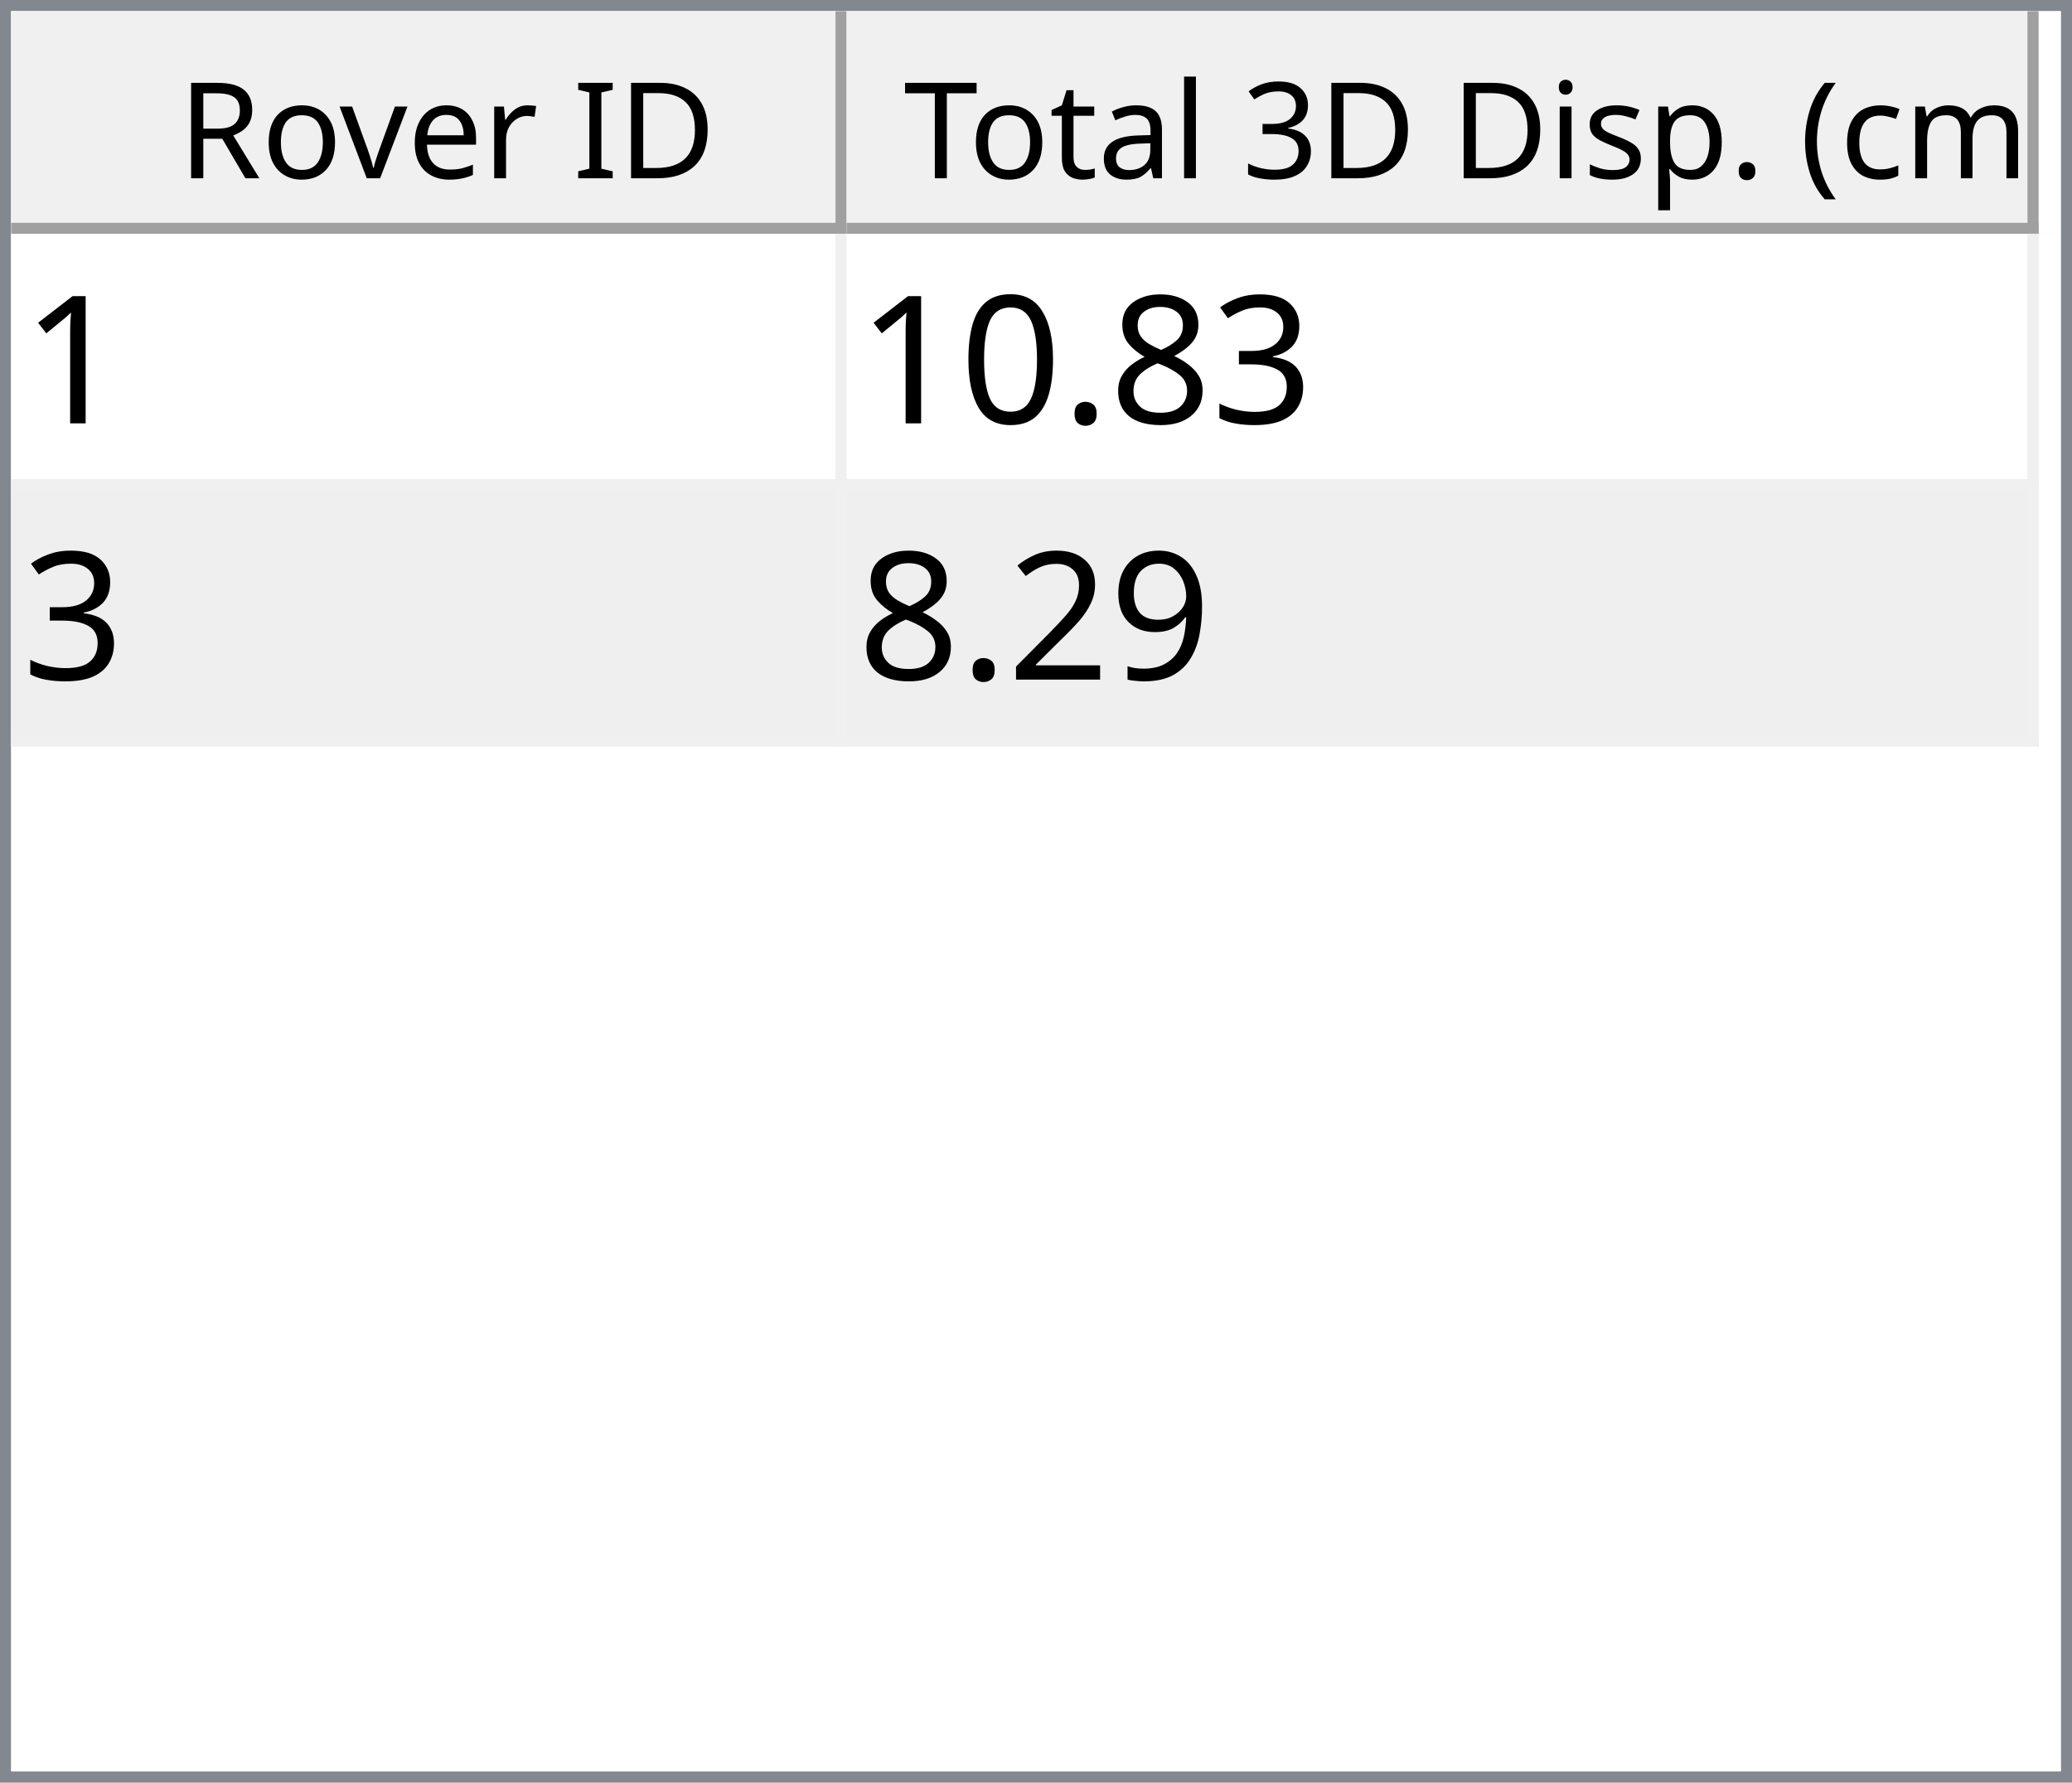
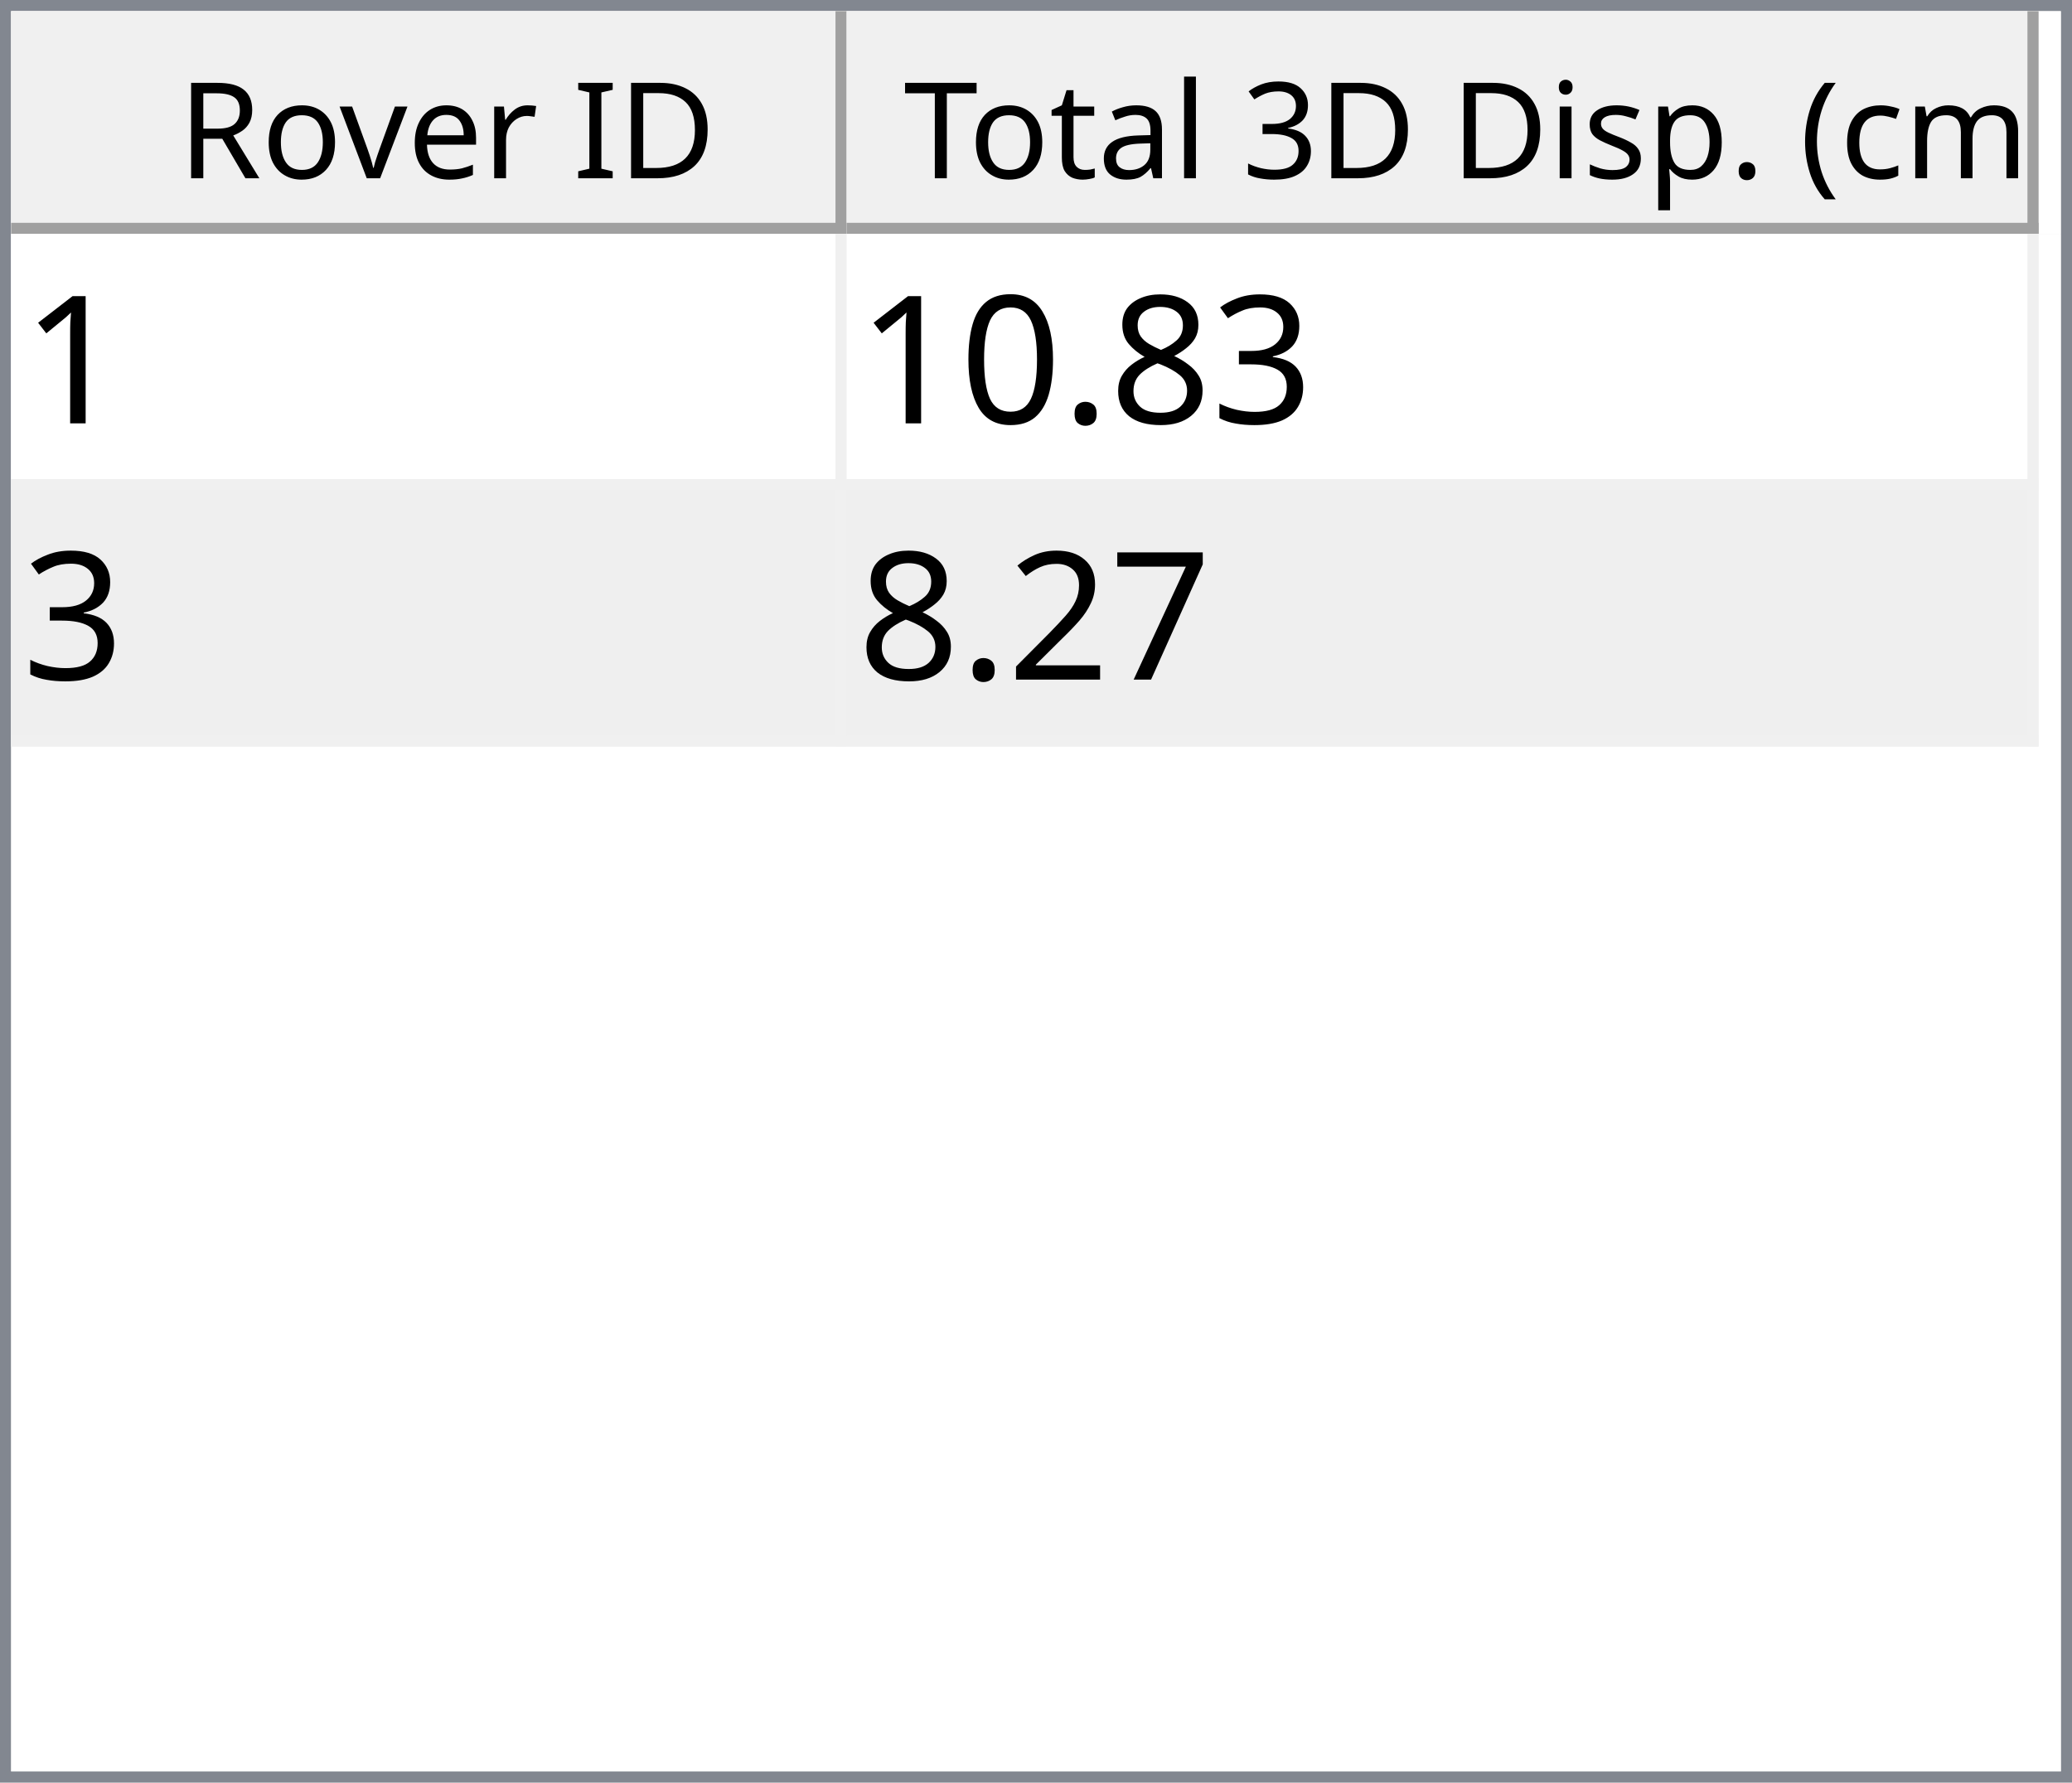
<svg xmlns="http://www.w3.org/2000/svg" style="fill-opacity:1; color-rendering:auto; color-interpolation:auto; text-rendering:auto; stroke:black; stroke-linecap:square; stroke-miterlimit:10; shape-rendering:auto; stroke-opacity:1; fill:black; stroke-dasharray:none; font-weight:normal; stroke-width:1; font-family:'Dialog'; font-style:normal; stroke-linejoin:miter; font-size:12px; stroke-dashoffset:0; image-rendering:auto;" width="186" height="160">
  <defs id="genericDefs" />
  <g>
    <defs id="defs1">
      <clipPath clipPathUnits="userSpaceOnUse" id="clipPath1">
        <path d="M0 0 L186 0 L186 160 L0 160 L0 0 Z" />
      </clipPath>
      <clipPath clipPathUnits="userSpaceOnUse" id="clipPath2">
        <path d="M0 0 L0 160 L186 160 L186 0 Z" />
      </clipPath>
      <clipPath clipPathUnits="userSpaceOnUse" id="clipPath3">
        <path d="M0 0 L0 20 L184 20 L184 0 Z" />
      </clipPath>
      <clipPath clipPathUnits="userSpaceOnUse" id="clipPath4">
        <path d="M0 0 L0 20 L75 20 L75 0 Z" />
      </clipPath>
      <clipPath clipPathUnits="userSpaceOnUse" id="clipPath5">
        <path d="M1 1 L1 19 L74 19 L74 1 Z" />
      </clipPath>
      <clipPath clipPathUnits="userSpaceOnUse" id="clipPath6">
        <path d="M0 0 L0 18 L73 18 L73 0 Z" />
      </clipPath>
      <clipPath clipPathUnits="userSpaceOnUse" id="clipPath7">
        <path d="M-0.5 -0.5 L-0.5 19.5 L74.5 19.5 L74.5 -0.5 Z" />
      </clipPath>
      <clipPath clipPathUnits="userSpaceOnUse" id="clipPath8">
        <path d="M0 0 L0 20 L107 20 L107 0 Z" />
      </clipPath>
      <clipPath clipPathUnits="userSpaceOnUse" id="clipPath9">
        <path d="M1 1 L1 19 L106 19 L106 1 Z" />
      </clipPath>
      <clipPath clipPathUnits="userSpaceOnUse" id="clipPath10">
        <path d="M0 0 L0 18 L105 18 L105 0 Z" />
      </clipPath>
      <clipPath clipPathUnits="userSpaceOnUse" id="clipPath11">
        <path d="M-0.5 -0.5 L-0.5 19.5 L106.5 19.5 L106.5 -0.5 Z" />
      </clipPath>
      <clipPath clipPathUnits="userSpaceOnUse" id="clipPath12">
        <path d="M0 0 L0 138 L184 138 L184 0 Z" />
      </clipPath>
      <clipPath clipPathUnits="userSpaceOnUse" id="clipPath13">
        <path d="M0 0 L0 46 L182 46 L182 0 Z" />
      </clipPath>
      <clipPath clipPathUnits="userSpaceOnUse" id="clipPath14">
        <path d="M-0.5 -0.5 L-0.5 45.5 L181.5 45.5 L181.5 -0.5 Z" />
      </clipPath>
      <clipPath clipPathUnits="userSpaceOnUse" id="clipPath15">
        <path d="M0 0 L0 22 L74 22 L74 0 Z" />
      </clipPath>
      <clipPath clipPathUnits="userSpaceOnUse" id="clipPath16">
        <path d="M0 0 L0 22 L106 22 L106 0 Z" />
      </clipPath>
      <font horiz-adv-x="64.551" id="font1">
        <font-face ascent="107.91" descent="25.098" units-per-em="100" style="font-style:normal; font-family:Segoe UI; font-weight:normal;" />
        <missing-glyph horiz-adv-x="64.551" d="M8.109 0 L8.109 68.266 L56.453 68.266 L56.453 0 L8.109 0 ZM15.328 7.234 L49.219 7.234 L49.219 61.031 L15.328 61.031 L15.328 7.234 Z" />
        <glyph unicode="D" horiz-adv-x="70.117" d="M9.188 0 L9.188 70.016 L28.516 70.016 Q65.531 70.016 65.531 35.891 Q65.531 19.672 55.25 9.836 Q44.969 0 27.734 0 L9.188 0 ZM17.391 62.594 L17.391 7.422 L27.828 7.422 Q41.609 7.422 49.273 14.797 Q56.938 22.172 56.938 35.688 Q56.938 62.594 28.328 62.594 L17.391 62.594 Z" />
        <glyph unicode="I" horiz-adv-x="26.611" d="M17.391 0 L9.188 0 L9.188 70.016 L17.391 70.016 L17.391 0 Z" />
        <glyph unicode=" " horiz-adv-x="27.393" d="" />
        <glyph unicode="r" horiz-adv-x="34.766" d="M34.188 41.891 Q32.078 43.5 28.125 43.5 Q23 43.5 19.555 38.672 Q16.109 33.844 16.109 25.484 L16.109 0 L8.109 0 L8.109 50 L16.109 50 L16.109 39.703 L16.312 39.703 Q18.016 44.969 21.531 47.922 Q25.047 50.875 29.391 50.875 Q32.516 50.875 34.188 50.203 L34.188 41.891 Z" />
        <glyph unicode="e" horiz-adv-x="52.295" d="M48.297 23 L12.984 23 Q13.188 14.656 17.484 10.109 Q21.781 5.562 29.297 5.562 Q37.75 5.562 44.828 11.141 L44.828 3.609 Q38.234 -1.172 27.391 -1.172 Q16.797 -1.172 10.742 5.641 Q4.688 12.453 4.688 24.812 Q4.688 36.469 11.305 43.82 Q17.922 51.172 27.734 51.172 Q37.547 51.172 42.922 44.828 Q48.297 38.484 48.297 27.203 L48.297 23 ZM40.094 29.781 Q40.047 36.719 36.75 40.578 Q33.453 44.438 27.594 44.438 Q21.922 44.438 17.969 40.383 Q14.016 36.328 13.094 29.781 L40.094 29.781 Z" />
        <glyph unicode="v" horiz-adv-x="47.9" d="M47.406 50 L27.484 0 L19.625 0 L0.688 50 L9.469 50 L22.172 13.672 Q23.578 9.672 23.922 6.688 L24.125 6.688 Q24.609 10.453 25.688 13.484 L38.969 50 L47.406 50 Z" />
        <glyph unicode="o" horiz-adv-x="58.594" d="M29 -1.172 Q17.922 -1.172 11.305 5.836 Q4.688 12.844 4.688 24.422 Q4.688 37.016 11.57 44.094 Q18.453 51.172 30.172 51.172 Q41.359 51.172 47.633 44.289 Q53.906 37.406 53.906 25.203 Q53.906 13.234 47.141 6.031 Q40.375 -1.172 29 -1.172 ZM29.594 44.438 Q21.875 44.438 17.383 39.188 Q12.891 33.938 12.891 24.703 Q12.891 15.828 17.43 10.695 Q21.969 5.562 29.594 5.562 Q37.359 5.562 41.531 10.594 Q45.703 15.625 45.703 24.906 Q45.703 34.281 41.531 39.359 Q37.359 44.438 29.594 44.438 Z" />
        <glyph unicode="R" horiz-adv-x="59.814" d="M59.375 0 L49.609 0 L37.891 19.625 Q36.281 22.359 34.766 24.289 Q33.25 26.219 31.664 27.438 Q30.078 28.656 28.25 29.219 Q26.422 29.781 24.125 29.781 L17.391 29.781 L17.391 0 L9.188 0 L9.188 70.016 L30.078 70.016 Q34.672 70.016 38.555 68.867 Q42.438 67.719 45.289 65.375 Q48.141 63.031 49.758 59.547 Q51.375 56.062 51.375 51.375 Q51.375 47.703 50.273 44.656 Q49.172 41.609 47.148 39.211 Q45.125 36.812 42.266 35.133 Q39.406 33.453 35.844 32.516 L35.844 32.328 Q37.594 31.547 38.891 30.547 Q40.188 29.547 41.359 28.18 Q42.531 26.812 43.68 25.078 Q44.828 23.344 46.234 21.047 L59.375 0 ZM17.391 62.594 L17.391 37.203 L28.516 37.203 Q31.594 37.203 34.203 38.133 Q36.812 39.062 38.719 40.797 Q40.625 42.531 41.703 45.047 Q42.781 47.562 42.781 50.688 Q42.781 56.297 39.141 59.445 Q35.5 62.594 28.609 62.594 L17.391 62.594 Z" />
        <glyph unicode=")" horiz-adv-x="30.176" d="M8.297 -15.922 L1.172 -15.922 Q16.406 2.344 16.406 26.812 Q16.406 51.469 1.078 70.016 L8.297 70.016 Q23.531 52.156 23.531 26.703 Q23.531 1.375 8.297 -15.922 Z" />
        <glyph unicode="m" horiz-adv-x="86.133" d="M79.109 0 L71.094 0 L71.094 28.719 Q71.094 37.016 68.531 40.727 Q65.969 44.438 59.906 44.438 Q54.781 44.438 51.195 39.75 Q47.609 35.062 47.609 28.516 L47.609 0 L39.594 0 L39.594 29.688 Q39.594 44.438 28.219 44.438 Q22.953 44.438 19.531 40.016 Q16.109 35.594 16.109 28.516 L16.109 0 L8.109 0 L8.109 50 L16.109 50 L16.109 42.094 L16.312 42.094 Q21.625 51.172 31.844 51.172 Q36.969 51.172 40.773 48.312 Q44.578 45.453 46 40.828 Q51.562 51.172 62.594 51.172 Q79.109 51.172 79.109 30.812 L79.109 0 Z" />
        <glyph unicode="c" horiz-adv-x="46.191" d="M42.188 2.297 Q36.422 -1.172 28.516 -1.172 Q17.828 -1.172 11.258 5.789 Q4.688 12.75 4.688 23.828 Q4.688 36.188 11.766 43.68 Q18.844 51.172 30.672 51.172 Q37.25 51.172 42.281 48.734 L42.281 40.531 Q36.719 44.438 30.375 44.438 Q22.703 44.438 17.797 38.945 Q12.891 33.453 12.891 24.516 Q12.891 15.719 17.508 10.641 Q22.125 5.562 29.891 5.562 Q36.422 5.562 42.188 9.906 L42.188 2.297 Z" />
        <glyph unicode="(" horiz-adv-x="30.176" d="M29.109 -15.922 L21.969 -15.922 Q6.844 1.375 6.844 26.703 Q6.844 52.156 21.969 70.016 L29.203 70.016 Q13.875 51.469 13.875 26.812 Q13.875 2.344 29.109 -15.922 Z" />
        <glyph unicode="." horiz-adv-x="21.68" d="M10.891 -1.078 Q8.641 -1.078 7.055 0.539 Q5.469 2.156 5.469 4.391 Q5.469 6.641 7.055 8.273 Q8.641 9.906 10.891 9.906 Q13.188 9.906 14.797 8.273 Q16.406 6.641 16.406 4.391 Q16.406 2.156 14.797 0.539 Q13.188 -1.078 10.891 -1.078 Z" />
        <glyph unicode="p" horiz-adv-x="58.789" d="M16.312 7.234 L16.109 7.234 L16.109 -23 L8.109 -23 L8.109 50 L16.109 50 L16.109 41.219 L16.312 41.219 Q22.219 51.172 33.594 51.172 Q43.266 51.172 48.688 44.461 Q54.109 37.75 54.109 26.469 Q54.109 13.922 48 6.375 Q41.891 -1.172 31.297 -1.172 Q21.578 -1.172 16.312 7.234 ZM16.109 27.391 L16.109 20.406 Q16.109 14.203 20.141 9.883 Q24.172 5.562 30.375 5.562 Q37.641 5.562 41.773 11.133 Q45.906 16.703 45.906 26.609 Q45.906 34.969 42.047 39.703 Q38.188 44.438 31.594 44.438 Q24.609 44.438 20.359 39.578 Q16.109 34.719 16.109 27.391 Z" />
        <glyph unicode="s" horiz-adv-x="42.432" d="M5.078 1.812 L5.078 10.406 Q11.625 5.562 19.484 5.562 Q30.031 5.562 30.031 12.594 Q30.031 14.594 29.125 15.992 Q28.219 17.391 26.68 18.461 Q25.141 19.531 23.07 20.383 Q21 21.234 18.609 22.172 Q15.281 23.484 12.766 24.828 Q10.25 26.172 8.57 27.859 Q6.891 29.547 6.031 31.695 Q5.172 33.844 5.172 36.719 Q5.172 40.234 6.789 42.945 Q8.406 45.656 11.086 47.484 Q13.766 49.312 17.211 50.242 Q20.656 51.172 24.312 51.172 Q30.812 51.172 35.938 48.922 L35.938 40.828 Q30.422 44.438 23.25 44.438 Q21 44.438 19.195 43.922 Q17.391 43.406 16.094 42.477 Q14.797 41.547 14.086 40.258 Q13.375 38.969 13.375 37.406 Q13.375 35.453 14.086 34.133 Q14.797 32.812 16.164 31.789 Q17.531 30.766 19.484 29.938 Q21.438 29.109 23.922 28.125 Q27.25 26.859 29.883 25.516 Q32.516 24.172 34.375 22.484 Q36.234 20.797 37.234 18.602 Q38.234 16.406 38.234 13.375 Q38.234 9.672 36.602 6.938 Q34.969 4.203 32.234 2.398 Q29.5 0.594 25.93 -0.289 Q22.359 -1.172 18.453 -1.172 Q10.75 -1.172 5.078 1.812 Z" />
        <glyph unicode="i" horiz-adv-x="24.219" d="M12.203 62.703 Q10.062 62.703 8.547 64.164 Q7.031 65.625 7.031 67.875 Q7.031 70.125 8.547 71.609 Q10.062 73.094 12.203 73.094 Q14.406 73.094 15.945 71.609 Q17.484 70.125 17.484 67.875 Q17.484 65.719 15.945 64.211 Q14.406 62.703 12.203 62.703 ZM16.109 0 L8.109 0 L8.109 50 L16.109 50 L16.109 0 Z" />
        <glyph unicode="3" horiz-adv-x="53.906" d="M46.531 19.828 Q46.531 15.094 44.75 11.211 Q42.969 7.328 39.719 4.57 Q36.469 1.812 31.93 0.297 Q27.391 -1.219 21.922 -1.219 Q11.922 -1.219 6 2.594 L6 11.188 Q13.094 5.609 22.219 5.609 Q25.875 5.609 28.828 6.539 Q31.781 7.469 33.906 9.227 Q36.031 10.984 37.18 13.477 Q38.328 15.969 38.328 19.094 Q38.328 32.812 18.797 32.812 L12.984 32.812 L12.984 39.594 L18.5 39.594 Q35.797 39.594 35.797 52.484 Q35.797 64.406 22.609 64.406 Q15.188 64.406 8.688 59.422 L8.688 67.188 Q15.375 71.188 24.609 71.188 Q29 71.188 32.57 69.969 Q36.141 68.75 38.68 66.555 Q41.219 64.359 42.609 61.281 Q44 58.203 44 54.5 Q44 40.672 30.031 36.719 L30.031 36.531 Q33.594 36.141 36.625 34.797 Q39.656 33.453 41.852 31.305 Q44.047 29.156 45.289 26.25 Q46.531 23.344 46.531 19.828 Z" />
        <glyph unicode="l" horiz-adv-x="24.219" d="M16.109 0 L8.109 0 L8.109 74.031 L16.109 74.031 L16.109 0 Z" />
        <glyph unicode="a" horiz-adv-x="50.879" d="M43.891 0 L35.891 0 L35.891 7.812 L35.688 7.812 Q30.469 -1.172 20.312 -1.172 Q12.844 -1.172 8.617 2.781 Q4.391 6.734 4.391 13.281 Q4.391 27.297 20.906 29.594 L35.891 31.688 Q35.891 44.438 25.594 44.438 Q16.547 44.438 9.281 38.281 L9.281 46.484 Q16.656 51.172 26.266 51.172 Q43.891 51.172 43.891 32.516 L43.891 0 ZM35.891 25.297 L23.828 23.641 Q18.266 22.859 15.43 20.875 Q12.594 18.891 12.594 13.875 Q12.594 10.203 15.211 7.883 Q17.828 5.562 22.172 5.562 Q28.125 5.562 32.008 9.742 Q35.891 13.922 35.891 20.312 L35.891 25.297 Z" />
        <glyph unicode="t" horiz-adv-x="33.887" d="M31.297 0.484 Q28.469 -1.078 23.828 -1.078 Q10.688 -1.078 10.688 13.578 L10.688 43.172 L2.094 43.172 L2.094 50 L10.688 50 L10.688 62.203 L18.703 64.797 L18.703 50 L31.297 50 L31.297 43.172 L18.703 43.172 L18.703 14.984 Q18.703 9.969 20.414 7.82 Q22.125 5.672 26.078 5.672 Q29.109 5.672 31.297 7.328 L31.297 0.484 Z" />
        <glyph unicode="T" horiz-adv-x="52.393" d="M50.594 62.594 L30.375 62.594 L30.375 0 L22.172 0 L22.172 62.594 L2 62.594 L2 70.016 L50.594 70.016 L50.594 62.594 Z" />
      </font>
      <font horiz-adv-x="75.0" id="font2">
        <font-face ascent="100.537" descent="21.973" units-per-em="100" style="font-style:normal; font-family:sans-serif; font-weight:normal;" />
        <missing-glyph horiz-adv-x="75.0" d="M12.5 0 L12.5 62.5 L62.5 62.5 L62.5 0 L12.5 0 ZM14.062 1.562 L60.938 1.562 L60.938 60.938 L14.062 60.938 L14.062 1.562 Z" />
        <glyph unicode="1" horiz-adv-x="55.615" d="M37.25 0 L28.469 0 L28.469 56 Q25.297 52.984 20.141 49.953 Q14.984 46.922 10.891 45.406 L10.891 53.906 Q18.266 57.375 23.781 62.305 Q29.297 67.234 31.594 71.875 L37.25 71.875 L37.25 0 Z" />
        <glyph unicode="3" horiz-adv-x="55.615" d="M4.203 18.891 L12.984 20.062 Q14.5 12.594 18.141 9.297 Q21.781 6 27 6 Q33.203 6 37.477 10.297 Q41.75 14.594 41.75 20.953 Q41.75 27 37.797 30.93 Q33.844 34.859 27.734 34.859 Q25.25 34.859 21.531 33.891 L22.516 41.609 Q23.391 41.5 23.922 41.5 Q29.547 41.5 34.039 44.43 Q38.531 47.359 38.531 53.469 Q38.531 58.297 35.258 61.477 Q31.984 64.656 26.812 64.656 Q21.688 64.656 18.266 61.43 Q14.844 58.203 13.875 51.766 L5.078 53.328 Q6.688 62.156 12.398 67.016 Q18.109 71.875 26.609 71.875 Q32.469 71.875 37.398 69.359 Q42.328 66.844 44.945 62.5 Q47.562 58.156 47.562 53.266 Q47.562 48.641 45.07 44.828 Q42.578 41.016 37.703 38.766 Q44.047 37.312 47.562 32.695 Q51.078 28.078 51.078 21.141 Q51.078 11.766 44.242 5.25 Q37.406 -1.266 26.953 -1.266 Q17.531 -1.266 11.305 4.352 Q5.078 9.969 4.203 18.891 Z" />
        <glyph unicode="8" horiz-adv-x="55.615" d="M17.672 38.812 Q12.203 40.828 9.57 44.539 Q6.938 48.25 6.938 53.422 Q6.938 61.234 12.555 66.555 Q18.172 71.875 27.484 71.875 Q36.859 71.875 42.578 66.43 Q48.297 60.984 48.297 53.172 Q48.297 48.188 45.68 44.508 Q43.062 40.828 37.75 38.812 Q44.344 36.672 47.781 31.883 Q51.219 27.094 51.219 20.453 Q51.219 11.281 44.727 5.031 Q38.234 -1.219 27.641 -1.219 Q17.047 -1.219 10.547 5.055 Q4.047 11.328 4.047 20.703 Q4.047 27.688 7.594 32.398 Q11.141 37.109 17.672 38.812 ZM15.922 53.719 Q15.922 48.641 19.195 45.414 Q22.469 42.188 27.688 42.188 Q32.766 42.188 36.016 45.383 Q39.266 48.578 39.266 53.219 Q39.266 58.062 35.914 61.359 Q32.562 64.656 27.594 64.656 Q22.562 64.656 19.242 61.43 Q15.922 58.203 15.922 53.719 ZM13.094 20.656 Q13.094 16.891 14.875 13.375 Q16.656 9.859 20.172 7.93 Q23.688 6 27.734 6 Q34.031 6 38.133 10.055 Q42.234 14.109 42.234 20.359 Q42.234 26.703 38.016 30.859 Q33.797 35.016 27.438 35.016 Q21.234 35.016 17.164 30.914 Q13.094 26.812 13.094 20.656 Z" />
        <glyph unicode="." horiz-adv-x="27.783" d="M9.078 0 L9.078 10.016 L19.094 10.016 L19.094 0 L9.078 0 Z" />
        <glyph unicode="0" horiz-adv-x="55.615" d="M4.156 35.297 Q4.156 48 6.766 55.742 Q9.375 63.484 14.523 67.68 Q19.672 71.875 27.484 71.875 Q33.25 71.875 37.594 69.555 Q41.938 67.234 44.773 62.867 Q47.609 58.5 49.219 52.227 Q50.828 45.953 50.828 35.297 Q50.828 22.703 48.242 14.969 Q45.656 7.234 40.508 3.008 Q35.359 -1.219 27.484 -1.219 Q17.141 -1.219 11.234 6.203 Q4.156 15.141 4.156 35.297 ZM13.188 35.297 Q13.188 17.672 17.312 11.836 Q21.438 6 27.484 6 Q33.547 6 37.672 11.859 Q41.797 17.719 41.797 35.297 Q41.797 52.984 37.672 58.789 Q33.547 64.594 27.391 64.594 Q21.344 64.594 17.719 59.469 Q13.188 52.938 13.188 35.297 Z" />
-         <glyph unicode="9" horiz-adv-x="55.615" d="M5.469 16.547 L13.922 17.328 Q14.984 11.375 18.016 8.688 Q21.047 6 25.781 6 Q29.828 6 32.883 7.859 Q35.938 9.719 37.891 12.82 Q39.844 15.922 41.164 21.195 Q42.484 26.469 42.484 31.938 Q42.484 32.516 42.438 33.688 Q39.797 29.5 35.234 26.883 Q30.672 24.266 25.344 24.266 Q16.453 24.266 10.305 30.711 Q4.156 37.156 4.156 47.703 Q4.156 58.594 10.578 65.234 Q17 71.875 26.656 71.875 Q33.641 71.875 39.43 68.117 Q45.219 64.359 48.219 57.398 Q51.219 50.438 51.219 37.25 Q51.219 23.531 48.242 15.406 Q45.266 7.281 39.383 3.031 Q33.5 -1.219 25.594 -1.219 Q17.188 -1.219 11.867 3.445 Q6.547 8.109 5.469 16.547 ZM41.453 48.141 Q41.453 55.719 37.43 60.156 Q33.406 64.594 27.734 64.594 Q21.875 64.594 17.531 59.812 Q13.188 55.031 13.188 47.406 Q13.188 40.578 17.312 36.305 Q21.438 32.031 27.484 32.031 Q33.594 32.031 37.523 36.305 Q41.453 40.578 41.453 48.141 Z" />
+         <glyph unicode="7" horiz-adv-x="55.615" d="M4.734 62.203 L4.734 70.656 L51.078 70.656 L51.078 63.812 Q44.234 56.547 37.523 44.484 Q30.812 32.422 27.156 19.672 Q24.516 10.688 23.781 0 L14.75 0 Q14.891 8.453 18.062 20.414 Q21.234 32.375 27.172 43.484 Q33.109 54.594 39.797 62.203 L4.734 62.203 Z" />
        <glyph unicode="2" horiz-adv-x="55.615" d="M50.344 8.453 L50.344 0 L3.031 0 Q2.938 3.172 4.047 6.109 Q5.859 10.938 9.836 15.625 Q13.812 20.312 21.344 26.469 Q33.016 36.031 37.117 41.625 Q41.219 47.219 41.219 52.203 Q41.219 57.422 37.477 61.008 Q33.734 64.594 27.734 64.594 Q21.391 64.594 17.578 60.789 Q13.766 56.984 13.719 50.25 L4.688 51.172 Q5.609 61.281 11.664 66.578 Q17.719 71.875 27.938 71.875 Q38.234 71.875 44.242 66.164 Q50.25 60.453 50.25 52 Q50.25 47.703 48.492 43.555 Q46.734 39.406 42.656 34.812 Q38.578 30.219 29.109 22.219 Q21.188 15.578 18.945 13.211 Q16.703 10.844 15.234 8.453 L50.344 8.453 Z" />
      </font>
    </defs>
    <g style="fill:white; stroke:white;">
      <rect x="0" y="0" width="186" style="clip-path:url(#clipPath1); stroke:none;" height="160" />
    </g>
    <g style="fill:white; text-rendering:optimizeSpeed; color-rendering:optimizeSpeed; image-rendering:optimizeSpeed; shape-rendering:crispEdges; stroke:white; color-interpolation:sRGB;">
      <rect x="0" width="186" height="160" y="0" style="stroke:none;" />
      <path style="stroke:none;" d="M0 160 L186 160 L186 0 L0 0 Z" />
    </g>
    <g style="fill:rgb(240,240,240); font-family:'Segoe UI'; stroke:rgb(240,240,240);">
      <rect x="0" y="0" width="186" style="clip-path:url(#clipPath2); stroke:none;" height="160" />
    </g>
    <g style="fill:rgb(130,135,144); font-family:'Segoe UI'; stroke:rgb(130,135,144);">
      <path d="M0 0 L186 0 L186 160 L0 160 L0 0 ZM1 1 L185 1 L185 159 L1 159 L1 1 Z" style="fill-rule:evenodd; clip-path:url(#clipPath2); stroke:none;" />
    </g>
    <g style="fill:white; font-family:'Segoe UI'; stroke:white;" transform="translate(1,1)">
      <rect x="0" y="0" width="184" style="clip-path:url(#clipPath3); stroke:none;" height="20" />
    </g>
    <g style="fill:rgb(240,240,240); font-family:'Segoe UI'; stroke:rgb(240,240,240);" transform="translate(1,1)">
      <rect x="0" y="0" width="75" style="clip-path:url(#clipPath4); stroke:none;" height="20" />
    </g>
    <g style="font-family:'Segoe UI';" transform="translate(2,2)">
      <text x="14" xml:space="preserve" y="14" style="clip-path:url(#clipPath6); stroke:none;">Rover ID</text>
    </g>
    <g style="fill:rgb(160,160,160); font-family:'Segoe UI'; stroke:rgb(160,160,160); stroke-linejoin:bevel;" transform="translate(1.5,1.5)">
      <line x1="74" x2="74" y1="0" style="fill:none; clip-path:url(#clipPath7);" y2="19" />
    </g>
    <g style="fill:rgb(160,160,160); font-family:'Segoe UI'; stroke:rgb(160,160,160); stroke-linejoin:bevel;" transform="matrix(1,0,0,1,1,1) translate(0.5,0.5)">
      <line x1="0" x2="74" y1="19" style="fill:none; clip-path:url(#clipPath7);" y2="19" />
    </g>
    <g style="fill:rgb(240,240,240); font-family:'Segoe UI'; stroke:rgb(240,240,240);" transform="translate(76,1)">
      <rect x="0" y="0" width="107" style="clip-path:url(#clipPath8); stroke:none;" height="20" />
    </g>
    <g style="font-family:'Segoe UI';" transform="translate(77,2)">
      <text x="1" xml:space="preserve" y="14" style="clip-path:url(#clipPath10); stroke:none;"> Total 3D Disp. (cm)</text>
    </g>
    <g style="fill:rgb(160,160,160); font-family:'Segoe UI'; stroke:rgb(160,160,160); stroke-linejoin:bevel;" transform="translate(76.5,1.5)">
      <line x1="106" x2="106" y1="0" style="fill:none; clip-path:url(#clipPath11);" y2="19" />
    </g>
    <g style="fill:rgb(160,160,160); font-family:'Segoe UI'; stroke:rgb(160,160,160); stroke-linejoin:bevel;" transform="matrix(1,0,0,1,76,1) translate(0.5,0.5)">
      <line x1="0" x2="106" y1="19" style="fill:none; clip-path:url(#clipPath11);" y2="19" />
    </g>
    <g style="fill:white; font-family:'Segoe UI'; stroke:white;" transform="translate(1,21)">
      <rect x="0" y="0" width="184" style="clip-path:url(#clipPath12); stroke:none;" height="138" />
    </g>
    <g style="fill:rgb(240,240,240); font-size:16px; font-family:sans-serif; stroke:rgb(240,240,240);" transform="translate(1,21)">
      <rect x="0" y="0" width="182" style="clip-path:url(#clipPath13); stroke:none;" height="46" />
      <line transform="translate(0.5,0.5)" x1="0" x2="181" y1="22" style="clip-path:url(#clipPath14); fill:none; stroke-linejoin:bevel;" y2="22" />
    </g>
    <g transform="matrix(1,0,0,1,1,21) translate(0.5,0.5)" style="fill:rgb(240,240,240); font-size:16px; font-family:sans-serif; stroke:rgb(240,240,240); stroke-linejoin:bevel;">
      <line x1="0" x2="181" y1="45" style="fill:none; clip-path:url(#clipPath14);" y2="45" />
    </g>
    <g transform="matrix(1,0,0,1,1,21) translate(0.5,0.5)" style="fill:rgb(240,240,240); font-size:16px; font-family:sans-serif; stroke:rgb(240,240,240); stroke-linejoin:bevel;">
      <line x1="74" x2="74" y1="0" style="fill:none; clip-path:url(#clipPath14);" y2="45" />
    </g>
    <g transform="matrix(1,0,0,1,1,21) translate(0.5,0.5)" style="fill:rgb(240,240,240); font-size:16px; font-family:sans-serif; stroke:rgb(240,240,240); stroke-linejoin:bevel;">
      <line x1="181" x2="181" y1="0" style="fill:none; clip-path:url(#clipPath14);" y2="45" />
    </g>
    <g style="fill:white; font-size:16px; font-family:sans-serif; stroke:white;" transform="matrix(1,0,0,1,1,21)">
      <rect x="0" y="0" width="74" style="clip-path:url(#clipPath15); stroke:none;" height="22" />
      <text x="1" y="17" style="fill:black; clip-path:url(#clipPath15); stroke:none;" xml:space="preserve">1</text>
    </g>
    <g style="fill:white; font-size:16px; font-family:sans-serif; stroke:white;" transform="matrix(1,0,0,1,1,21) translate(75,0)">
      <rect x="0" y="0" width="106" style="clip-path:url(#clipPath16); stroke:none;" height="22" />
      <text x="1" y="17" style="fill:black; clip-path:url(#clipPath16); stroke:none;" xml:space="preserve">10.83</text>
    </g>
    <g style="fill:rgb(239,239,239); font-size:16px; font-family:sans-serif; stroke:rgb(239,239,239);" transform="matrix(1,0,0,1,1,21) translate(0,23)">
      <rect x="0" y="0" width="74" style="clip-path:url(#clipPath15); stroke:none;" height="22" />
      <text x="1" y="17" style="fill:black; clip-path:url(#clipPath15); stroke:none;" xml:space="preserve">3</text>
    </g>
    <g style="fill:rgb(239,239,239); font-size:16px; font-family:sans-serif; stroke:rgb(239,239,239);" transform="matrix(1,0,0,1,1,21) translate(75,23)">
      <rect x="0" y="0" width="106" style="clip-path:url(#clipPath16); stroke:none;" height="22" />
-       <text x="1" y="17" style="fill:black; clip-path:url(#clipPath16); stroke:none;" xml:space="preserve">8.29</text>
+       <text x="1" y="17" style="fill:black; clip-path:url(#clipPath16); stroke:none;" xml:space="preserve">8.27</text>
    </g>
  </g>
</svg>
